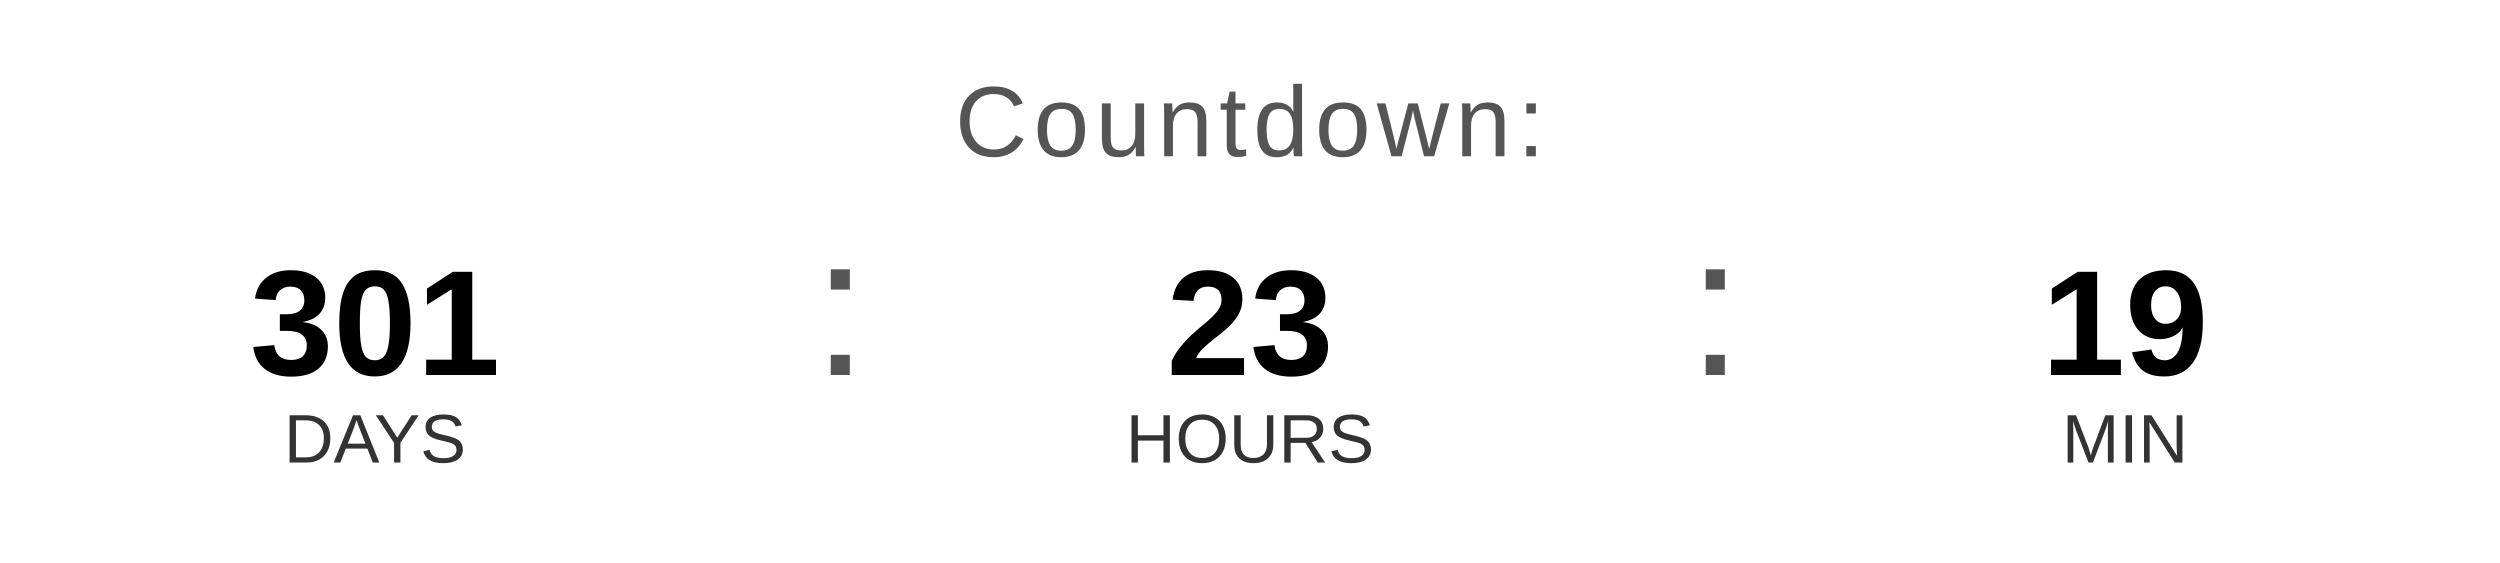
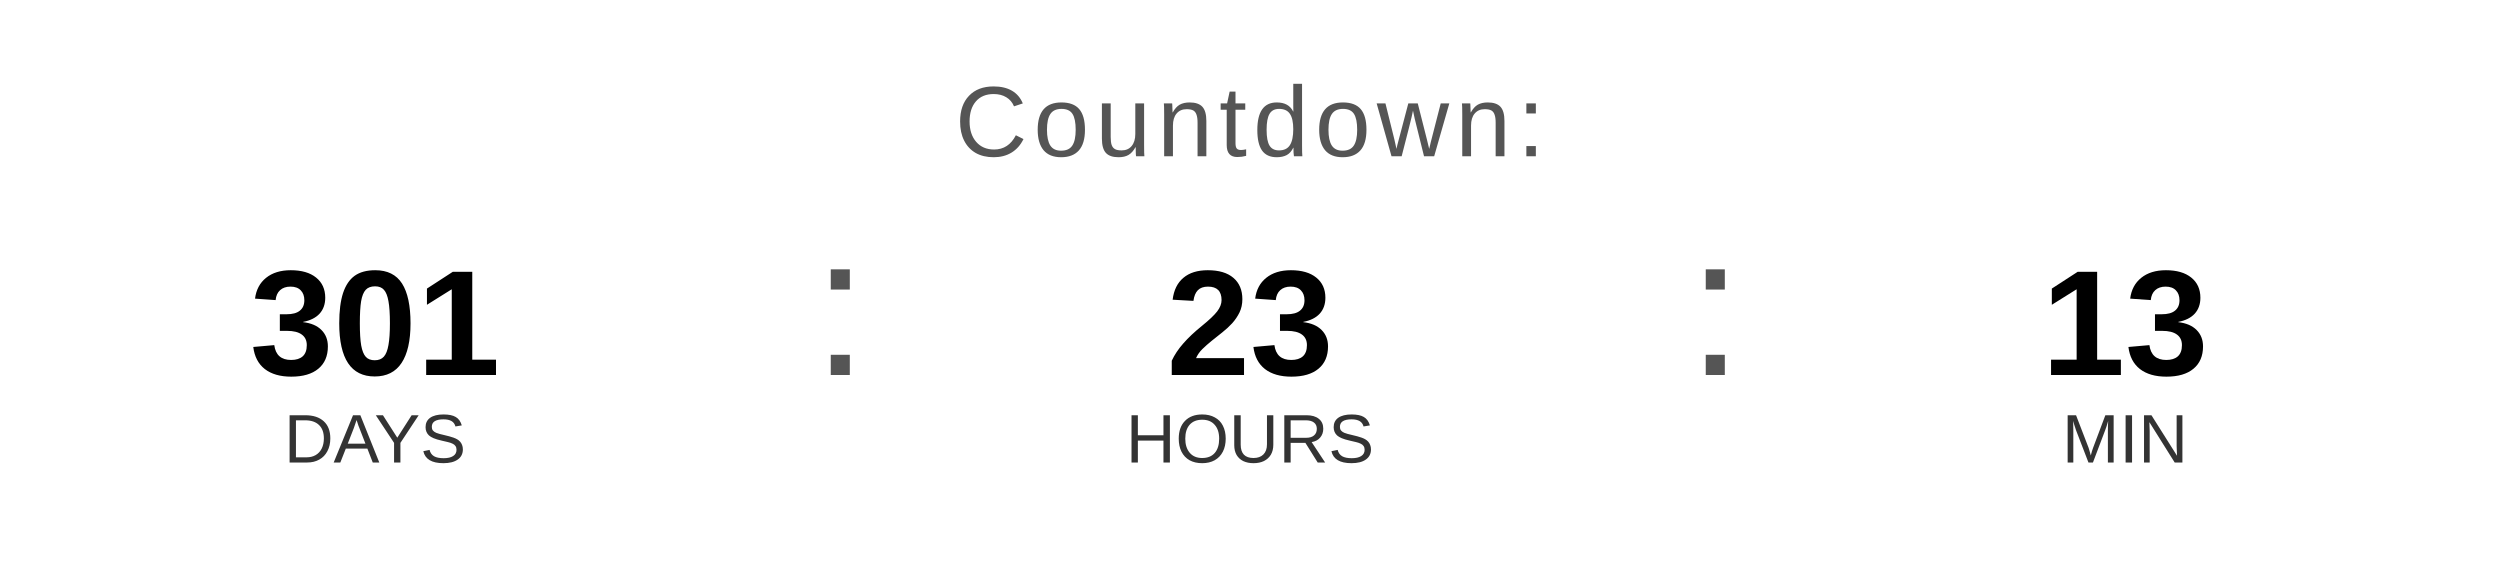
<svg xmlns="http://www.w3.org/2000/svg" width="400" height="90" viewBox="0 0 400 90">
  <text x="200" y="25" font-family="Arial, Helvetica, sans-serif" font-size="16" fill="#555555" text-anchor="middle" letter-spacing="1">
    Countdown:
  </text>
  <text x="60" y="60" font-family="Arial, Helvetica, sans-serif" font-size="24" font-weight="bold" fill="#000000" text-anchor="middle">301</text>
  <text x="60" y="74" font-family="Arial, Helvetica, sans-serif" font-size="11" fill="#333333" text-anchor="middle">DAYS</text>
  <text x="130" y="60" font-family="Arial, sans-serif" font-size="32" fill="#555555">:</text>
  <text x="200" y="60" font-family="Arial, Helvetica, sans-serif" font-size="24" font-weight="bold" fill="#000000" text-anchor="middle">23</text>
  <text x="200" y="74" font-family="Arial, Helvetica, sans-serif" font-size="11" fill="#333333" text-anchor="middle">HOURS</text>
  <text x="270" y="60" font-family="Arial, sans-serif" font-size="32" fill="#555555">:</text>
-   <text x="340" y="60" font-family="Arial, Helvetica, sans-serif" font-size="24" font-weight="bold" fill="#000000" text-anchor="middle">19</text>
+   <text x="340" y="60" font-family="Arial, Helvetica, sans-serif" font-size="24" font-weight="bold" fill="#000000" text-anchor="middle">13</text>
  <text x="340" y="74" font-family="Arial, Helvetica, sans-serif" font-size="11" fill="#333333" text-anchor="middle">MIN</text>
</svg>
